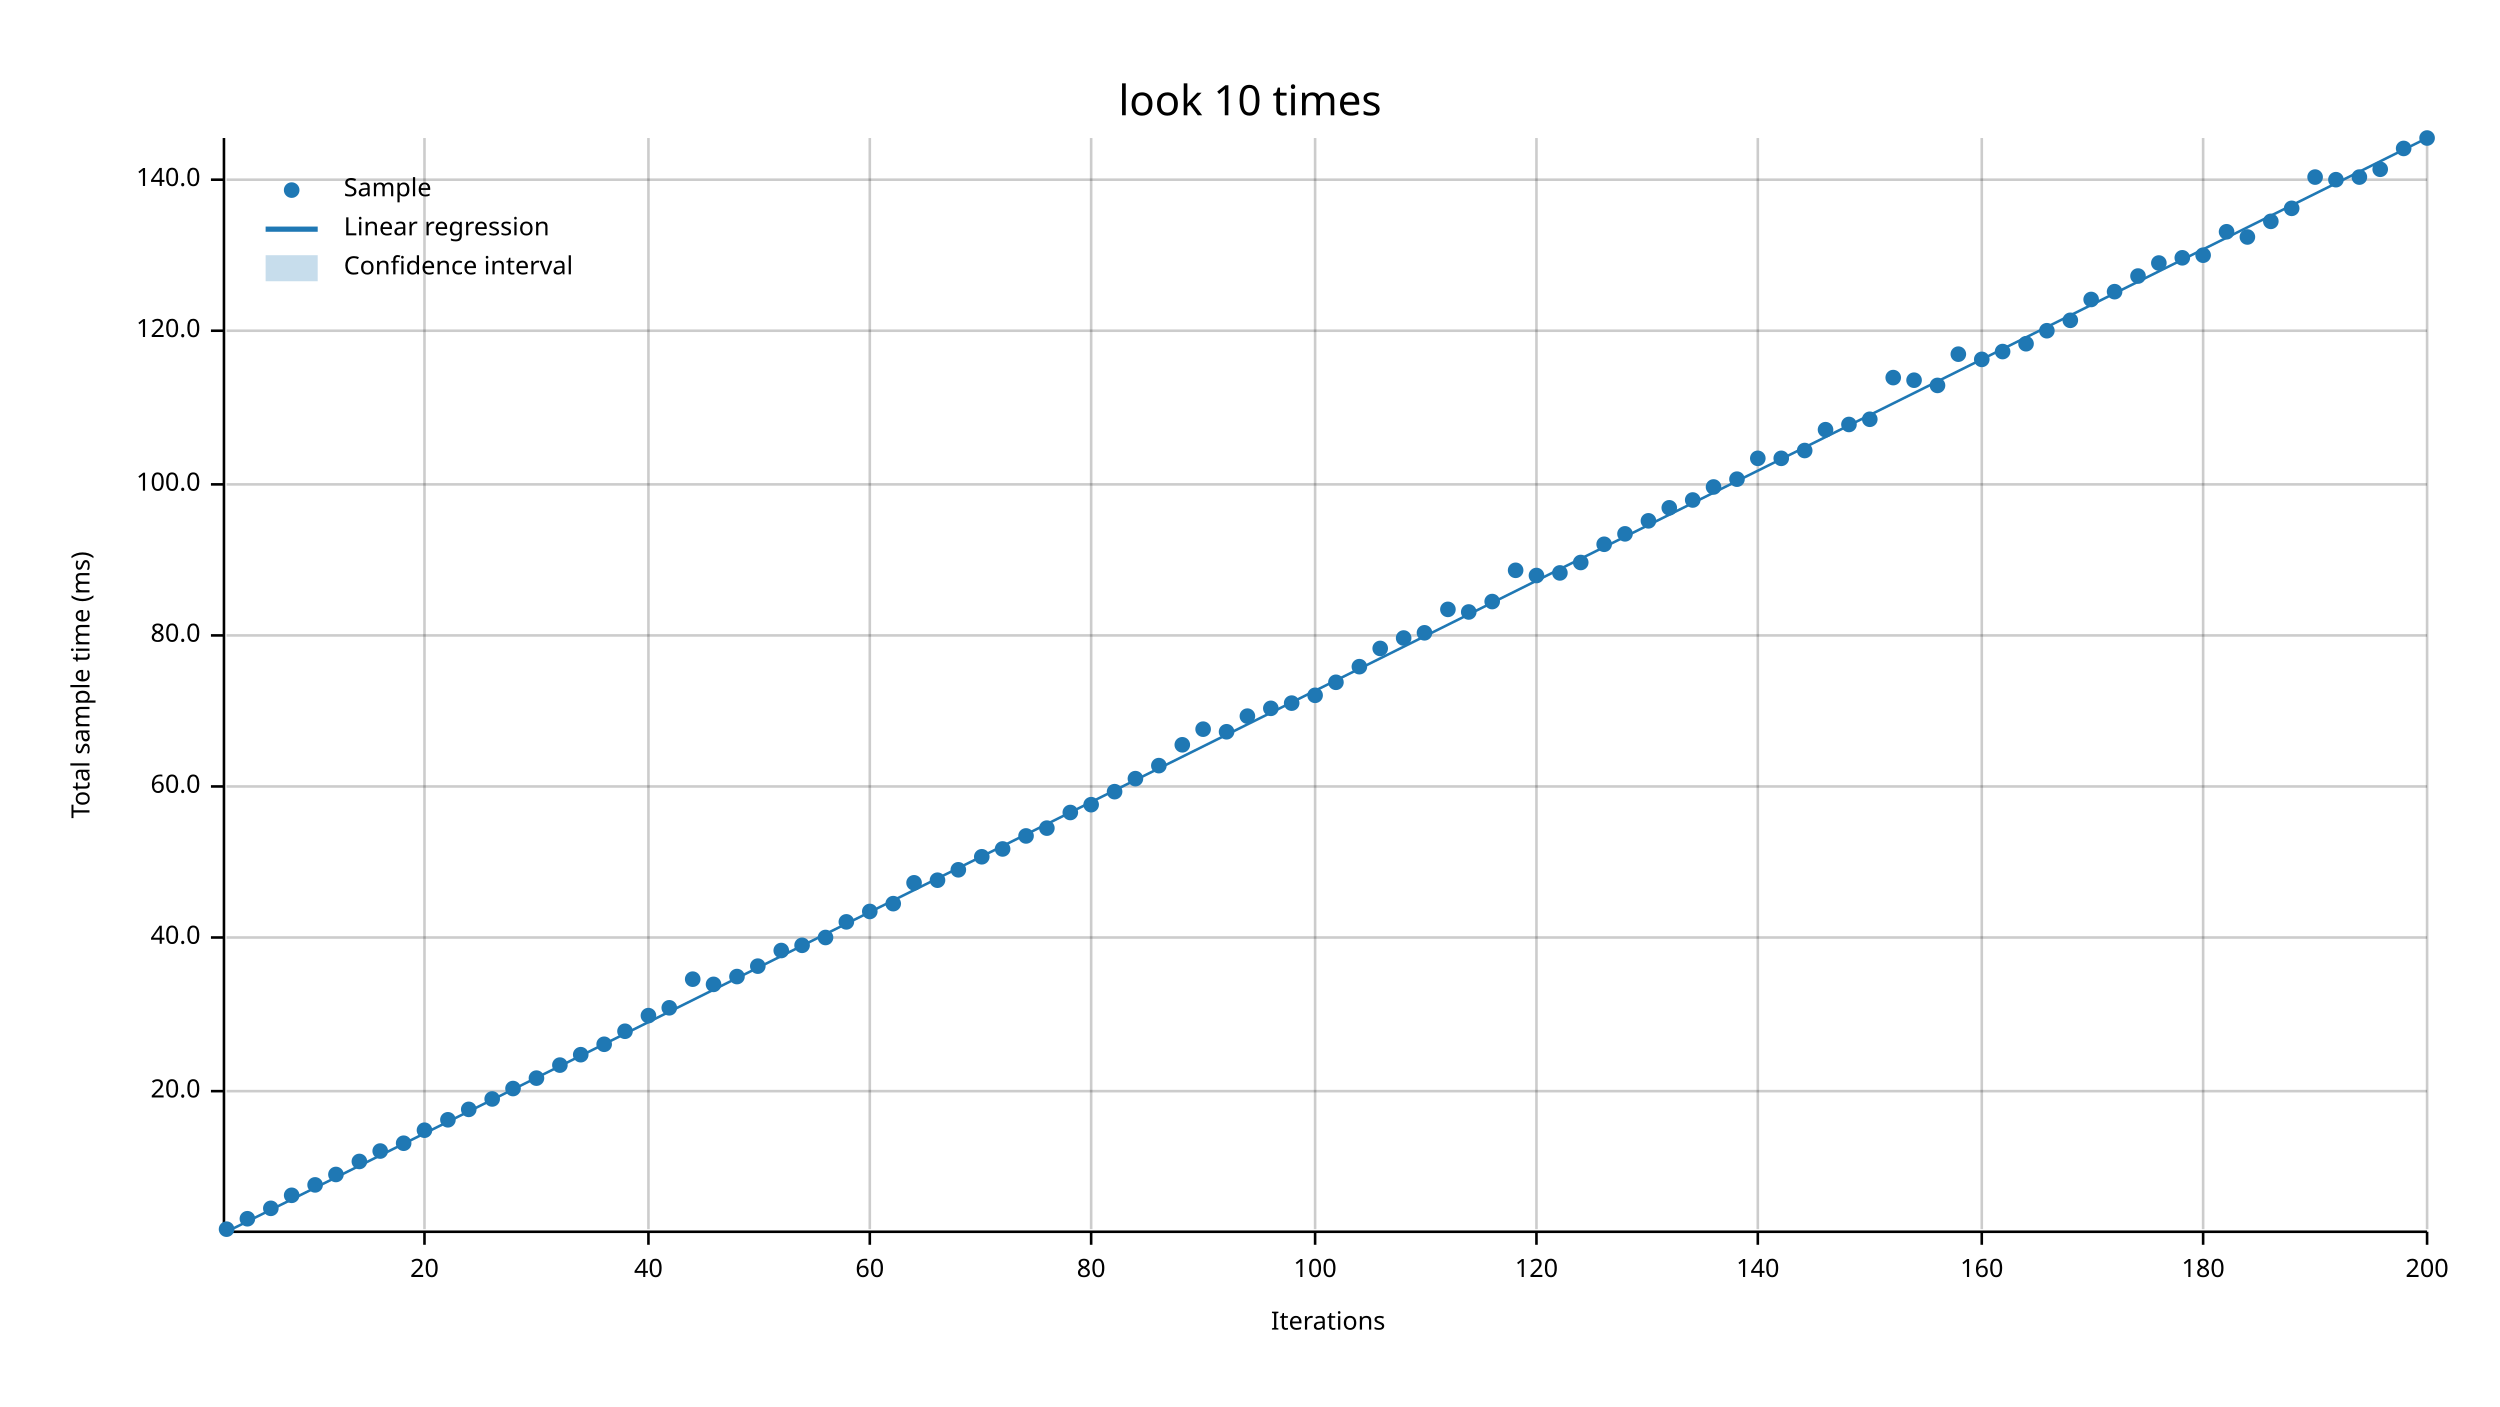
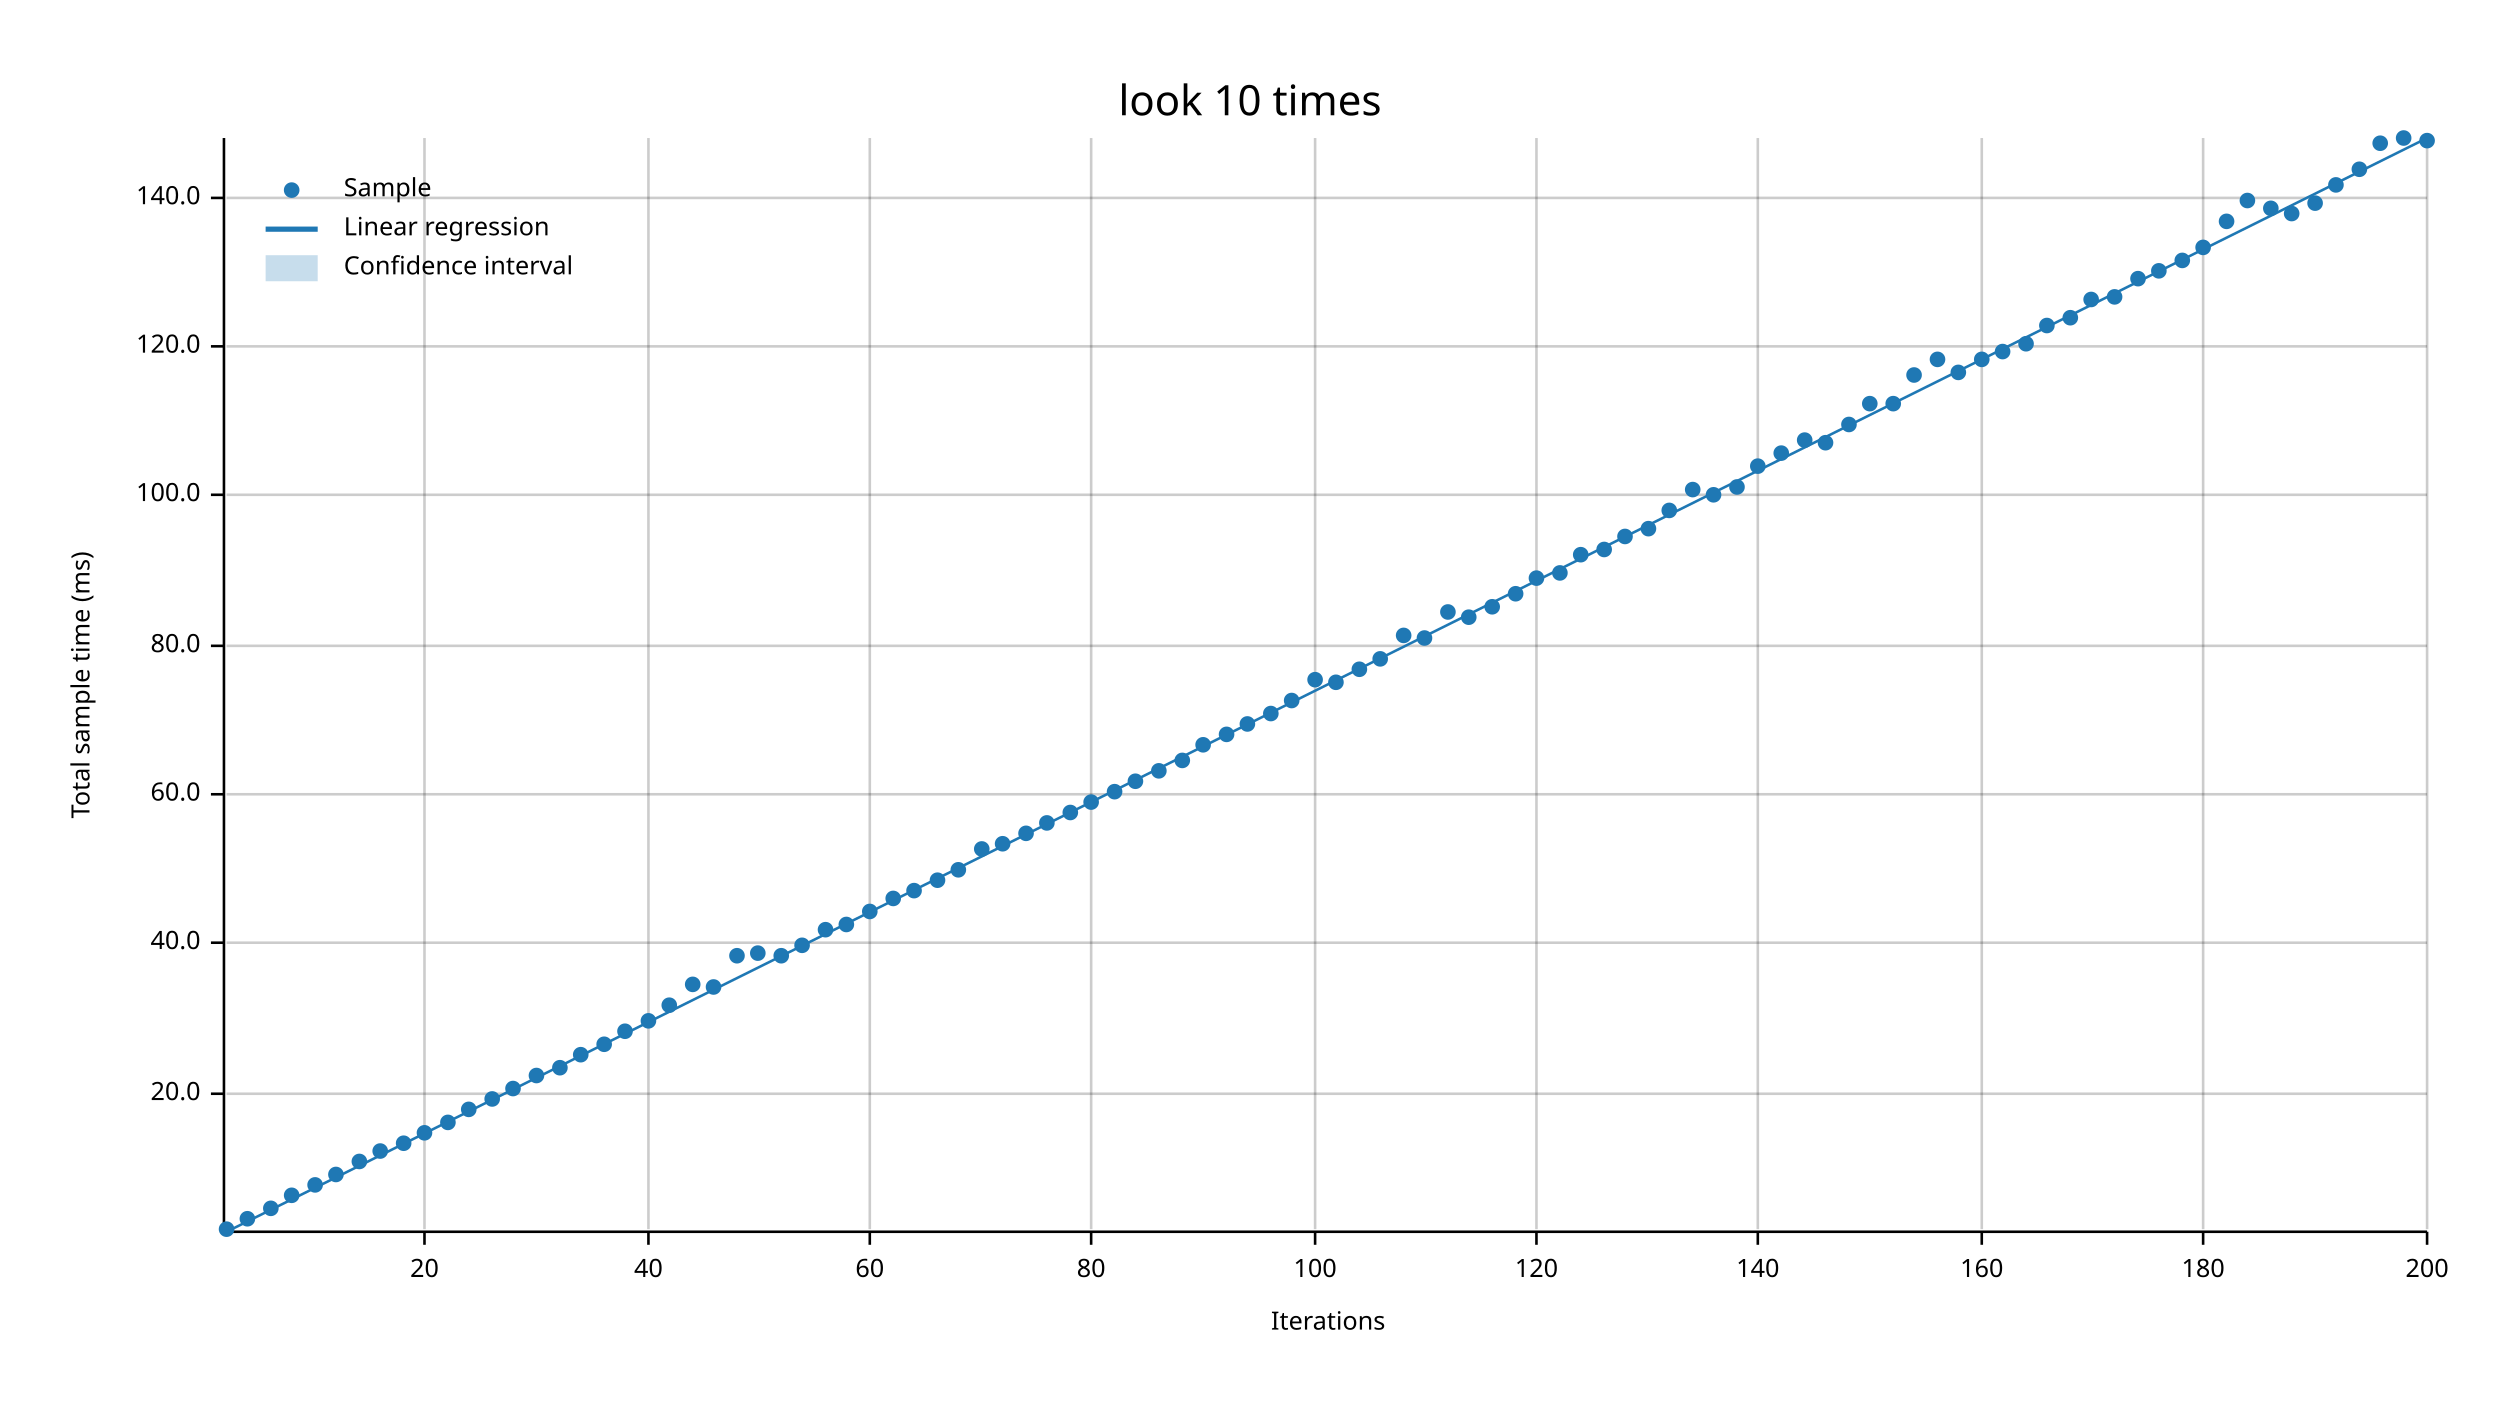
<svg xmlns="http://www.w3.org/2000/svg" width="960" height="540" viewBox="0 0 960 540">
  <text x="480" y="32" dy="0.76em" text-anchor="middle" font-family="sans-serif" font-size="16.129" opacity="1" fill="#000000">
look 10 times
</text>
  <text x="27" y="263" dy="0.76em" text-anchor="middle" font-family="sans-serif" font-size="9.677" opacity="1" fill="#000000" transform="rotate(270, 27, 263)">
Total sample time (ms)
</text>
  <text x="510" y="513" dy="-0.5ex" text-anchor="middle" font-family="sans-serif" font-size="9.677" opacity="1" fill="#000000">
Iterations
</text>
  <line opacity="0.2" stroke="#000000" stroke-width="1" x1="163" y1="472" x2="163" y2="53" />
  <line opacity="0.2" stroke="#000000" stroke-width="1" x1="249" y1="472" x2="249" y2="53" />
  <line opacity="0.2" stroke="#000000" stroke-width="1" x1="334" y1="472" x2="334" y2="53" />
  <line opacity="0.2" stroke="#000000" stroke-width="1" x1="419" y1="472" x2="419" y2="53" />
  <line opacity="0.2" stroke="#000000" stroke-width="1" x1="505" y1="472" x2="505" y2="53" />
  <line opacity="0.2" stroke="#000000" stroke-width="1" x1="590" y1="472" x2="590" y2="53" />
  <line opacity="0.2" stroke="#000000" stroke-width="1" x1="675" y1="472" x2="675" y2="53" />
  <line opacity="0.2" stroke="#000000" stroke-width="1" x1="761" y1="472" x2="761" y2="53" />
  <line opacity="0.2" stroke="#000000" stroke-width="1" x1="846" y1="472" x2="846" y2="53" />
  <line opacity="0.2" stroke="#000000" stroke-width="1" x1="932" y1="472" x2="932" y2="53" />
-   <line opacity="0.2" stroke="#000000" stroke-width="1" x1="87" y1="419" x2="932" y2="419" />
-   <line opacity="0.2" stroke="#000000" stroke-width="1" x1="87" y1="360" x2="932" y2="360" />
-   <line opacity="0.2" stroke="#000000" stroke-width="1" x1="87" y1="302" x2="932" y2="302" />
-   <line opacity="0.2" stroke="#000000" stroke-width="1" x1="87" y1="244" x2="932" y2="244" />
-   <line opacity="0.2" stroke="#000000" stroke-width="1" x1="87" y1="186" x2="932" y2="186" />
-   <line opacity="0.2" stroke="#000000" stroke-width="1" x1="87" y1="127" x2="932" y2="127" />
-   <line opacity="0.2" stroke="#000000" stroke-width="1" x1="87" y1="69" x2="932" y2="69" />
+   <line opacity="0.2" stroke="#000000" stroke-width="1" x1="87" y1="420" x2="932" y2="420" />
+   <line opacity="0.2" stroke="#000000" stroke-width="1" x1="87" y1="362" x2="932" y2="362" />
+   <line opacity="0.2" stroke="#000000" stroke-width="1" x1="87" y1="305" x2="932" y2="305" />
+   <line opacity="0.2" stroke="#000000" stroke-width="1" x1="87" y1="248" x2="932" y2="248" />
+   <line opacity="0.2" stroke="#000000" stroke-width="1" x1="87" y1="190" x2="932" y2="190" />
+   <line opacity="0.2" stroke="#000000" stroke-width="1" x1="87" y1="133" x2="932" y2="133" />
+   <line opacity="0.2" stroke="#000000" stroke-width="1" x1="87" y1="76" x2="932" y2="76" />
  <polyline fill="none" opacity="1" stroke="#000000" stroke-width="1" points="86,53 86,472 " />
-   <text x="77" y="419" dy="0.5ex" text-anchor="end" font-family="sans-serif" font-size="9.677" opacity="1" fill="#000000">
+   <text x="77" y="420" dy="0.5ex" text-anchor="end" font-family="sans-serif" font-size="9.677" opacity="1" fill="#000000">
20.0
</text>
-   <polyline fill="none" opacity="1" stroke="#000000" stroke-width="1" points="81,419 86,419 " />
-   <text x="77" y="360" dy="0.5ex" text-anchor="end" font-family="sans-serif" font-size="9.677" opacity="1" fill="#000000">
+   <polyline fill="none" opacity="1" stroke="#000000" stroke-width="1" points="81,420 86,420 " />
+   <text x="77" y="362" dy="0.5ex" text-anchor="end" font-family="sans-serif" font-size="9.677" opacity="1" fill="#000000">
40.0
</text>
-   <polyline fill="none" opacity="1" stroke="#000000" stroke-width="1" points="81,360 86,360 " />
-   <text x="77" y="302" dy="0.5ex" text-anchor="end" font-family="sans-serif" font-size="9.677" opacity="1" fill="#000000">
+   <polyline fill="none" opacity="1" stroke="#000000" stroke-width="1" points="81,362 86,362 " />
+   <text x="77" y="305" dy="0.5ex" text-anchor="end" font-family="sans-serif" font-size="9.677" opacity="1" fill="#000000">
60.0
</text>
-   <polyline fill="none" opacity="1" stroke="#000000" stroke-width="1" points="81,302 86,302 " />
-   <text x="77" y="244" dy="0.5ex" text-anchor="end" font-family="sans-serif" font-size="9.677" opacity="1" fill="#000000">
+   <polyline fill="none" opacity="1" stroke="#000000" stroke-width="1" points="81,305 86,305 " />
+   <text x="77" y="248" dy="0.5ex" text-anchor="end" font-family="sans-serif" font-size="9.677" opacity="1" fill="#000000">
80.0
</text>
-   <polyline fill="none" opacity="1" stroke="#000000" stroke-width="1" points="81,244 86,244 " />
-   <text x="77" y="186" dy="0.5ex" text-anchor="end" font-family="sans-serif" font-size="9.677" opacity="1" fill="#000000">
+   <polyline fill="none" opacity="1" stroke="#000000" stroke-width="1" points="81,248 86,248 " />
+   <text x="77" y="190" dy="0.5ex" text-anchor="end" font-family="sans-serif" font-size="9.677" opacity="1" fill="#000000">
100.0
</text>
-   <polyline fill="none" opacity="1" stroke="#000000" stroke-width="1" points="81,186 86,186 " />
-   <text x="77" y="127" dy="0.5ex" text-anchor="end" font-family="sans-serif" font-size="9.677" opacity="1" fill="#000000">
+   <polyline fill="none" opacity="1" stroke="#000000" stroke-width="1" points="81,190 86,190 " />
+   <text x="77" y="133" dy="0.5ex" text-anchor="end" font-family="sans-serif" font-size="9.677" opacity="1" fill="#000000">
120.0
</text>
-   <polyline fill="none" opacity="1" stroke="#000000" stroke-width="1" points="81,127 86,127 " />
-   <text x="77" y="69" dy="0.5ex" text-anchor="end" font-family="sans-serif" font-size="9.677" opacity="1" fill="#000000">
+   <polyline fill="none" opacity="1" stroke="#000000" stroke-width="1" points="81,133 86,133 " />
+   <text x="77" y="76" dy="0.5ex" text-anchor="end" font-family="sans-serif" font-size="9.677" opacity="1" fill="#000000">
140.0
</text>
-   <polyline fill="none" opacity="1" stroke="#000000" stroke-width="1" points="81,69 86,69 " />
+   <polyline fill="none" opacity="1" stroke="#000000" stroke-width="1" points="81,76 86,76 " />
  <polyline fill="none" opacity="1" stroke="#000000" stroke-width="1" points="87,473 932,473 " />
  <text x="163" y="483" dy="0.76em" text-anchor="middle" font-family="sans-serif" font-size="9.677" opacity="1" fill="#000000">
20
</text>
  <polyline fill="none" opacity="1" stroke="#000000" stroke-width="1" points="163,473 163,478 " />
  <text x="249" y="483" dy="0.76em" text-anchor="middle" font-family="sans-serif" font-size="9.677" opacity="1" fill="#000000">
40
</text>
  <polyline fill="none" opacity="1" stroke="#000000" stroke-width="1" points="249,473 249,478 " />
  <text x="334" y="483" dy="0.76em" text-anchor="middle" font-family="sans-serif" font-size="9.677" opacity="1" fill="#000000">
60
</text>
  <polyline fill="none" opacity="1" stroke="#000000" stroke-width="1" points="334,473 334,478 " />
  <text x="419" y="483" dy="0.76em" text-anchor="middle" font-family="sans-serif" font-size="9.677" opacity="1" fill="#000000">
80
</text>
  <polyline fill="none" opacity="1" stroke="#000000" stroke-width="1" points="419,473 419,478 " />
  <text x="505" y="483" dy="0.76em" text-anchor="middle" font-family="sans-serif" font-size="9.677" opacity="1" fill="#000000">
100
</text>
  <polyline fill="none" opacity="1" stroke="#000000" stroke-width="1" points="505,473 505,478 " />
  <text x="590" y="483" dy="0.76em" text-anchor="middle" font-family="sans-serif" font-size="9.677" opacity="1" fill="#000000">
120
</text>
  <polyline fill="none" opacity="1" stroke="#000000" stroke-width="1" points="590,473 590,478 " />
  <text x="675" y="483" dy="0.76em" text-anchor="middle" font-family="sans-serif" font-size="9.677" opacity="1" fill="#000000">
140
</text>
  <polyline fill="none" opacity="1" stroke="#000000" stroke-width="1" points="675,473 675,478 " />
  <text x="761" y="483" dy="0.76em" text-anchor="middle" font-family="sans-serif" font-size="9.677" opacity="1" fill="#000000">
160
</text>
  <polyline fill="none" opacity="1" stroke="#000000" stroke-width="1" points="761,473 761,478 " />
  <text x="846" y="483" dy="0.76em" text-anchor="middle" font-family="sans-serif" font-size="9.677" opacity="1" fill="#000000">
180
</text>
  <polyline fill="none" opacity="1" stroke="#000000" stroke-width="1" points="846,473 846,478 " />
  <text x="932" y="483" dy="0.76em" text-anchor="middle" font-family="sans-serif" font-size="9.677" opacity="1" fill="#000000">
200
</text>
  <polyline fill="none" opacity="1" stroke="#000000" stroke-width="1" points="932,473 932,478 " />
  <circle cx="87" cy="472" r="3" opacity="1" fill="#1F78B4" stroke="none" stroke-width="1" />
  <circle cx="95" cy="468" r="3" opacity="1" fill="#1F78B4" stroke="none" stroke-width="1" />
  <circle cx="104" cy="464" r="3" opacity="1" fill="#1F78B4" stroke="none" stroke-width="1" />
  <circle cx="112" cy="459" r="3" opacity="1" fill="#1F78B4" stroke="none" stroke-width="1" />
  <circle cx="121" cy="455" r="3" opacity="1" fill="#1F78B4" stroke="none" stroke-width="1" />
  <circle cx="129" cy="451" r="3" opacity="1" fill="#1F78B4" stroke="none" stroke-width="1" />
  <circle cx="138" cy="446" r="3" opacity="1" fill="#1F78B4" stroke="none" stroke-width="1" />
  <circle cx="146" cy="442" r="3" opacity="1" fill="#1F78B4" stroke="none" stroke-width="1" />
  <circle cx="155" cy="439" r="3" opacity="1" fill="#1F78B4" stroke="none" stroke-width="1" />
-   <circle cx="163" cy="434" r="3" opacity="1" fill="#1F78B4" stroke="none" stroke-width="1" />
-   <circle cx="172" cy="430" r="3" opacity="1" fill="#1F78B4" stroke="none" stroke-width="1" />
+   <circle cx="163" cy="435" r="3" opacity="1" fill="#1F78B4" stroke="none" stroke-width="1" />
+   <circle cx="172" cy="431" r="3" opacity="1" fill="#1F78B4" stroke="none" stroke-width="1" />
  <circle cx="180" cy="426" r="3" opacity="1" fill="#1F78B4" stroke="none" stroke-width="1" />
  <circle cx="189" cy="422" r="3" opacity="1" fill="#1F78B4" stroke="none" stroke-width="1" />
  <circle cx="197" cy="418" r="3" opacity="1" fill="#1F78B4" stroke="none" stroke-width="1" />
-   <circle cx="206" cy="414" r="3" opacity="1" fill="#1F78B4" stroke="none" stroke-width="1" />
-   <circle cx="215" cy="409" r="3" opacity="1" fill="#1F78B4" stroke="none" stroke-width="1" />
+   <circle cx="206" cy="413" r="3" opacity="1" fill="#1F78B4" stroke="none" stroke-width="1" />
+   <circle cx="215" cy="410" r="3" opacity="1" fill="#1F78B4" stroke="none" stroke-width="1" />
  <circle cx="223" cy="405" r="3" opacity="1" fill="#1F78B4" stroke="none" stroke-width="1" />
  <circle cx="232" cy="401" r="3" opacity="1" fill="#1F78B4" stroke="none" stroke-width="1" />
  <circle cx="240" cy="396" r="3" opacity="1" fill="#1F78B4" stroke="none" stroke-width="1" />
-   <circle cx="249" cy="390" r="3" opacity="1" fill="#1F78B4" stroke="none" stroke-width="1" />
-   <circle cx="257" cy="387" r="3" opacity="1" fill="#1F78B4" stroke="none" stroke-width="1" />
-   <circle cx="266" cy="376" r="3" opacity="1" fill="#1F78B4" stroke="none" stroke-width="1" />
-   <circle cx="274" cy="378" r="3" opacity="1" fill="#1F78B4" stroke="none" stroke-width="1" />
-   <circle cx="283" cy="375" r="3" opacity="1" fill="#1F78B4" stroke="none" stroke-width="1" />
-   <circle cx="291" cy="371" r="3" opacity="1" fill="#1F78B4" stroke="none" stroke-width="1" />
-   <circle cx="300" cy="365" r="3" opacity="1" fill="#1F78B4" stroke="none" stroke-width="1" />
+   <circle cx="249" cy="392" r="3" opacity="1" fill="#1F78B4" stroke="none" stroke-width="1" />
+   <circle cx="257" cy="386" r="3" opacity="1" fill="#1F78B4" stroke="none" stroke-width="1" />
+   <circle cx="266" cy="378" r="3" opacity="1" fill="#1F78B4" stroke="none" stroke-width="1" />
+   <circle cx="274" cy="379" r="3" opacity="1" fill="#1F78B4" stroke="none" stroke-width="1" />
+   <circle cx="283" cy="367" r="3" opacity="1" fill="#1F78B4" stroke="none" stroke-width="1" />
+   <circle cx="291" cy="366" r="3" opacity="1" fill="#1F78B4" stroke="none" stroke-width="1" />
+   <circle cx="300" cy="367" r="3" opacity="1" fill="#1F78B4" stroke="none" stroke-width="1" />
  <circle cx="308" cy="363" r="3" opacity="1" fill="#1F78B4" stroke="none" stroke-width="1" />
-   <circle cx="317" cy="360" r="3" opacity="1" fill="#1F78B4" stroke="none" stroke-width="1" />
-   <circle cx="325" cy="354" r="3" opacity="1" fill="#1F78B4" stroke="none" stroke-width="1" />
+   <circle cx="317" cy="357" r="3" opacity="1" fill="#1F78B4" stroke="none" stroke-width="1" />
+   <circle cx="325" cy="355" r="3" opacity="1" fill="#1F78B4" stroke="none" stroke-width="1" />
  <circle cx="334" cy="350" r="3" opacity="1" fill="#1F78B4" stroke="none" stroke-width="1" />
-   <circle cx="343" cy="347" r="3" opacity="1" fill="#1F78B4" stroke="none" stroke-width="1" />
-   <circle cx="351" cy="339" r="3" opacity="1" fill="#1F78B4" stroke="none" stroke-width="1" />
+   <circle cx="343" cy="345" r="3" opacity="1" fill="#1F78B4" stroke="none" stroke-width="1" />
+   <circle cx="351" cy="342" r="3" opacity="1" fill="#1F78B4" stroke="none" stroke-width="1" />
  <circle cx="360" cy="338" r="3" opacity="1" fill="#1F78B4" stroke="none" stroke-width="1" />
  <circle cx="368" cy="334" r="3" opacity="1" fill="#1F78B4" stroke="none" stroke-width="1" />
-   <circle cx="377" cy="329" r="3" opacity="1" fill="#1F78B4" stroke="none" stroke-width="1" />
-   <circle cx="385" cy="326" r="3" opacity="1" fill="#1F78B4" stroke="none" stroke-width="1" />
-   <circle cx="394" cy="321" r="3" opacity="1" fill="#1F78B4" stroke="none" stroke-width="1" />
-   <circle cx="402" cy="318" r="3" opacity="1" fill="#1F78B4" stroke="none" stroke-width="1" />
+   <circle cx="377" cy="326" r="3" opacity="1" fill="#1F78B4" stroke="none" stroke-width="1" />
+   <circle cx="385" cy="324" r="3" opacity="1" fill="#1F78B4" stroke="none" stroke-width="1" />
+   <circle cx="394" cy="320" r="3" opacity="1" fill="#1F78B4" stroke="none" stroke-width="1" />
+   <circle cx="402" cy="316" r="3" opacity="1" fill="#1F78B4" stroke="none" stroke-width="1" />
  <circle cx="411" cy="312" r="3" opacity="1" fill="#1F78B4" stroke="none" stroke-width="1" />
-   <circle cx="419" cy="309" r="3" opacity="1" fill="#1F78B4" stroke="none" stroke-width="1" />
+   <circle cx="419" cy="308" r="3" opacity="1" fill="#1F78B4" stroke="none" stroke-width="1" />
  <circle cx="428" cy="304" r="3" opacity="1" fill="#1F78B4" stroke="none" stroke-width="1" />
-   <circle cx="436" cy="299" r="3" opacity="1" fill="#1F78B4" stroke="none" stroke-width="1" />
-   <circle cx="445" cy="294" r="3" opacity="1" fill="#1F78B4" stroke="none" stroke-width="1" />
-   <circle cx="454" cy="286" r="3" opacity="1" fill="#1F78B4" stroke="none" stroke-width="1" />
-   <circle cx="462" cy="280" r="3" opacity="1" fill="#1F78B4" stroke="none" stroke-width="1" />
-   <circle cx="471" cy="281" r="3" opacity="1" fill="#1F78B4" stroke="none" stroke-width="1" />
-   <circle cx="479" cy="275" r="3" opacity="1" fill="#1F78B4" stroke="none" stroke-width="1" />
-   <circle cx="488" cy="272" r="3" opacity="1" fill="#1F78B4" stroke="none" stroke-width="1" />
-   <circle cx="496" cy="270" r="3" opacity="1" fill="#1F78B4" stroke="none" stroke-width="1" />
-   <circle cx="505" cy="267" r="3" opacity="1" fill="#1F78B4" stroke="none" stroke-width="1" />
+   <circle cx="436" cy="300" r="3" opacity="1" fill="#1F78B4" stroke="none" stroke-width="1" />
+   <circle cx="445" cy="296" r="3" opacity="1" fill="#1F78B4" stroke="none" stroke-width="1" />
+   <circle cx="454" cy="292" r="3" opacity="1" fill="#1F78B4" stroke="none" stroke-width="1" />
+   <circle cx="462" cy="286" r="3" opacity="1" fill="#1F78B4" stroke="none" stroke-width="1" />
+   <circle cx="471" cy="282" r="3" opacity="1" fill="#1F78B4" stroke="none" stroke-width="1" />
+   <circle cx="479" cy="278" r="3" opacity="1" fill="#1F78B4" stroke="none" stroke-width="1" />
+   <circle cx="488" cy="274" r="3" opacity="1" fill="#1F78B4" stroke="none" stroke-width="1" />
+   <circle cx="496" cy="269" r="3" opacity="1" fill="#1F78B4" stroke="none" stroke-width="1" />
+   <circle cx="505" cy="261" r="3" opacity="1" fill="#1F78B4" stroke="none" stroke-width="1" />
  <circle cx="513" cy="262" r="3" opacity="1" fill="#1F78B4" stroke="none" stroke-width="1" />
-   <circle cx="522" cy="256" r="3" opacity="1" fill="#1F78B4" stroke="none" stroke-width="1" />
-   <circle cx="530" cy="249" r="3" opacity="1" fill="#1F78B4" stroke="none" stroke-width="1" />
-   <circle cx="539" cy="245" r="3" opacity="1" fill="#1F78B4" stroke="none" stroke-width="1" />
-   <circle cx="547" cy="243" r="3" opacity="1" fill="#1F78B4" stroke="none" stroke-width="1" />
-   <circle cx="556" cy="234" r="3" opacity="1" fill="#1F78B4" stroke="none" stroke-width="1" />
-   <circle cx="564" cy="235" r="3" opacity="1" fill="#1F78B4" stroke="none" stroke-width="1" />
-   <circle cx="573" cy="231" r="3" opacity="1" fill="#1F78B4" stroke="none" stroke-width="1" />
-   <circle cx="582" cy="219" r="3" opacity="1" fill="#1F78B4" stroke="none" stroke-width="1" />
-   <circle cx="590" cy="221" r="3" opacity="1" fill="#1F78B4" stroke="none" stroke-width="1" />
+   <circle cx="522" cy="257" r="3" opacity="1" fill="#1F78B4" stroke="none" stroke-width="1" />
+   <circle cx="530" cy="253" r="3" opacity="1" fill="#1F78B4" stroke="none" stroke-width="1" />
+   <circle cx="539" cy="244" r="3" opacity="1" fill="#1F78B4" stroke="none" stroke-width="1" />
+   <circle cx="547" cy="245" r="3" opacity="1" fill="#1F78B4" stroke="none" stroke-width="1" />
+   <circle cx="556" cy="235" r="3" opacity="1" fill="#1F78B4" stroke="none" stroke-width="1" />
+   <circle cx="564" cy="237" r="3" opacity="1" fill="#1F78B4" stroke="none" stroke-width="1" />
+   <circle cx="573" cy="233" r="3" opacity="1" fill="#1F78B4" stroke="none" stroke-width="1" />
+   <circle cx="582" cy="228" r="3" opacity="1" fill="#1F78B4" stroke="none" stroke-width="1" />
+   <circle cx="590" cy="222" r="3" opacity="1" fill="#1F78B4" stroke="none" stroke-width="1" />
  <circle cx="599" cy="220" r="3" opacity="1" fill="#1F78B4" stroke="none" stroke-width="1" />
-   <circle cx="607" cy="216" r="3" opacity="1" fill="#1F78B4" stroke="none" stroke-width="1" />
-   <circle cx="616" cy="209" r="3" opacity="1" fill="#1F78B4" stroke="none" stroke-width="1" />
-   <circle cx="624" cy="205" r="3" opacity="1" fill="#1F78B4" stroke="none" stroke-width="1" />
-   <circle cx="633" cy="200" r="3" opacity="1" fill="#1F78B4" stroke="none" stroke-width="1" />
-   <circle cx="641" cy="195" r="3" opacity="1" fill="#1F78B4" stroke="none" stroke-width="1" />
-   <circle cx="650" cy="192" r="3" opacity="1" fill="#1F78B4" stroke="none" stroke-width="1" />
-   <circle cx="658" cy="187" r="3" opacity="1" fill="#1F78B4" stroke="none" stroke-width="1" />
-   <circle cx="667" cy="184" r="3" opacity="1" fill="#1F78B4" stroke="none" stroke-width="1" />
-   <circle cx="675" cy="176" r="3" opacity="1" fill="#1F78B4" stroke="none" stroke-width="1" />
-   <circle cx="684" cy="176" r="3" opacity="1" fill="#1F78B4" stroke="none" stroke-width="1" />
-   <circle cx="693" cy="173" r="3" opacity="1" fill="#1F78B4" stroke="none" stroke-width="1" />
-   <circle cx="701" cy="165" r="3" opacity="1" fill="#1F78B4" stroke="none" stroke-width="1" />
+   <circle cx="607" cy="213" r="3" opacity="1" fill="#1F78B4" stroke="none" stroke-width="1" />
+   <circle cx="616" cy="211" r="3" opacity="1" fill="#1F78B4" stroke="none" stroke-width="1" />
+   <circle cx="624" cy="206" r="3" opacity="1" fill="#1F78B4" stroke="none" stroke-width="1" />
+   <circle cx="633" cy="203" r="3" opacity="1" fill="#1F78B4" stroke="none" stroke-width="1" />
+   <circle cx="641" cy="196" r="3" opacity="1" fill="#1F78B4" stroke="none" stroke-width="1" />
+   <circle cx="650" cy="188" r="3" opacity="1" fill="#1F78B4" stroke="none" stroke-width="1" />
+   <circle cx="658" cy="190" r="3" opacity="1" fill="#1F78B4" stroke="none" stroke-width="1" />
+   <circle cx="667" cy="187" r="3" opacity="1" fill="#1F78B4" stroke="none" stroke-width="1" />
+   <circle cx="675" cy="179" r="3" opacity="1" fill="#1F78B4" stroke="none" stroke-width="1" />
+   <circle cx="684" cy="174" r="3" opacity="1" fill="#1F78B4" stroke="none" stroke-width="1" />
+   <circle cx="693" cy="169" r="3" opacity="1" fill="#1F78B4" stroke="none" stroke-width="1" />
+   <circle cx="701" cy="170" r="3" opacity="1" fill="#1F78B4" stroke="none" stroke-width="1" />
  <circle cx="710" cy="163" r="3" opacity="1" fill="#1F78B4" stroke="none" stroke-width="1" />
-   <circle cx="718" cy="161" r="3" opacity="1" fill="#1F78B4" stroke="none" stroke-width="1" />
-   <circle cx="727" cy="145" r="3" opacity="1" fill="#1F78B4" stroke="none" stroke-width="1" />
-   <circle cx="735" cy="146" r="3" opacity="1" fill="#1F78B4" stroke="none" stroke-width="1" />
-   <circle cx="744" cy="148" r="3" opacity="1" fill="#1F78B4" stroke="none" stroke-width="1" />
-   <circle cx="752" cy="136" r="3" opacity="1" fill="#1F78B4" stroke="none" stroke-width="1" />
+   <circle cx="718" cy="155" r="3" opacity="1" fill="#1F78B4" stroke="none" stroke-width="1" />
+   <circle cx="727" cy="155" r="3" opacity="1" fill="#1F78B4" stroke="none" stroke-width="1" />
+   <circle cx="735" cy="144" r="3" opacity="1" fill="#1F78B4" stroke="none" stroke-width="1" />
+   <circle cx="744" cy="138" r="3" opacity="1" fill="#1F78B4" stroke="none" stroke-width="1" />
+   <circle cx="752" cy="143" r="3" opacity="1" fill="#1F78B4" stroke="none" stroke-width="1" />
  <circle cx="761" cy="138" r="3" opacity="1" fill="#1F78B4" stroke="none" stroke-width="1" />
  <circle cx="769" cy="135" r="3" opacity="1" fill="#1F78B4" stroke="none" stroke-width="1" />
  <circle cx="778" cy="132" r="3" opacity="1" fill="#1F78B4" stroke="none" stroke-width="1" />
-   <circle cx="786" cy="127" r="3" opacity="1" fill="#1F78B4" stroke="none" stroke-width="1" />
-   <circle cx="795" cy="123" r="3" opacity="1" fill="#1F78B4" stroke="none" stroke-width="1" />
+   <circle cx="786" cy="125" r="3" opacity="1" fill="#1F78B4" stroke="none" stroke-width="1" />
+   <circle cx="795" cy="122" r="3" opacity="1" fill="#1F78B4" stroke="none" stroke-width="1" />
  <circle cx="803" cy="115" r="3" opacity="1" fill="#1F78B4" stroke="none" stroke-width="1" />
-   <circle cx="812" cy="112" r="3" opacity="1" fill="#1F78B4" stroke="none" stroke-width="1" />
-   <circle cx="821" cy="106" r="3" opacity="1" fill="#1F78B4" stroke="none" stroke-width="1" />
-   <circle cx="829" cy="101" r="3" opacity="1" fill="#1F78B4" stroke="none" stroke-width="1" />
-   <circle cx="838" cy="99" r="3" opacity="1" fill="#1F78B4" stroke="none" stroke-width="1" />
-   <circle cx="846" cy="98" r="3" opacity="1" fill="#1F78B4" stroke="none" stroke-width="1" />
-   <circle cx="855" cy="89" r="3" opacity="1" fill="#1F78B4" stroke="none" stroke-width="1" />
-   <circle cx="863" cy="91" r="3" opacity="1" fill="#1F78B4" stroke="none" stroke-width="1" />
-   <circle cx="872" cy="85" r="3" opacity="1" fill="#1F78B4" stroke="none" stroke-width="1" />
-   <circle cx="880" cy="80" r="3" opacity="1" fill="#1F78B4" stroke="none" stroke-width="1" />
-   <circle cx="889" cy="68" r="3" opacity="1" fill="#1F78B4" stroke="none" stroke-width="1" />
-   <circle cx="897" cy="69" r="3" opacity="1" fill="#1F78B4" stroke="none" stroke-width="1" />
-   <circle cx="906" cy="68" r="3" opacity="1" fill="#1F78B4" stroke="none" stroke-width="1" />
-   <circle cx="914" cy="65" r="3" opacity="1" fill="#1F78B4" stroke="none" stroke-width="1" />
-   <circle cx="923" cy="57" r="3" opacity="1" fill="#1F78B4" stroke="none" stroke-width="1" />
-   <circle cx="932" cy="53" r="3" opacity="1" fill="#1F78B4" stroke="none" stroke-width="1" />
+   <circle cx="812" cy="114" r="3" opacity="1" fill="#1F78B4" stroke="none" stroke-width="1" />
+   <circle cx="821" cy="107" r="3" opacity="1" fill="#1F78B4" stroke="none" stroke-width="1" />
+   <circle cx="829" cy="104" r="3" opacity="1" fill="#1F78B4" stroke="none" stroke-width="1" />
+   <circle cx="838" cy="100" r="3" opacity="1" fill="#1F78B4" stroke="none" stroke-width="1" />
+   <circle cx="846" cy="95" r="3" opacity="1" fill="#1F78B4" stroke="none" stroke-width="1" />
+   <circle cx="855" cy="85" r="3" opacity="1" fill="#1F78B4" stroke="none" stroke-width="1" />
+   <circle cx="863" cy="77" r="3" opacity="1" fill="#1F78B4" stroke="none" stroke-width="1" />
+   <circle cx="872" cy="80" r="3" opacity="1" fill="#1F78B4" stroke="none" stroke-width="1" />
+   <circle cx="880" cy="82" r="3" opacity="1" fill="#1F78B4" stroke="none" stroke-width="1" />
+   <circle cx="889" cy="78" r="3" opacity="1" fill="#1F78B4" stroke="none" stroke-width="1" />
+   <circle cx="897" cy="71" r="3" opacity="1" fill="#1F78B4" stroke="none" stroke-width="1" />
+   <circle cx="906" cy="65" r="3" opacity="1" fill="#1F78B4" stroke="none" stroke-width="1" />
+   <circle cx="914" cy="55" r="3" opacity="1" fill="#1F78B4" stroke="none" stroke-width="1" />
+   <circle cx="923" cy="53" r="3" opacity="1" fill="#1F78B4" stroke="none" stroke-width="1" />
+   <circle cx="932" cy="54" r="3" opacity="1" fill="#1F78B4" stroke="none" stroke-width="1" />
  <polyline fill="none" opacity="1" stroke="#1F78B4" stroke-width="1" points="87,473 932,53 " />
  <polygon opacity="0.25" fill="#1F78B4" points="87,473 932,53 932,53 " />
  <text x="132" y="68" dy="0.76em" text-anchor="start" font-family="sans-serif" font-size="9.677" opacity="1" fill="#000000">
Sample
</text>
  <text x="132" y="83" dy="0.76em" text-anchor="start" font-family="sans-serif" font-size="9.677" opacity="1" fill="#000000">
Linear regression
</text>
  <text x="132" y="98" dy="0.76em" text-anchor="start" font-family="sans-serif" font-size="9.677" opacity="1" fill="#000000">
Confidence interval
</text>
  <circle cx="112" cy="73" r="3" opacity="1" fill="#1F78B4" stroke="none" stroke-width="1" />
  <polyline fill="none" opacity="1" stroke="#1F78B4" stroke-width="2" points="102,88 122,88 " />
  <rect x="102" y="98" width="20" height="10" opacity="0.25" fill="#1F78B4" stroke="none" />
</svg>
